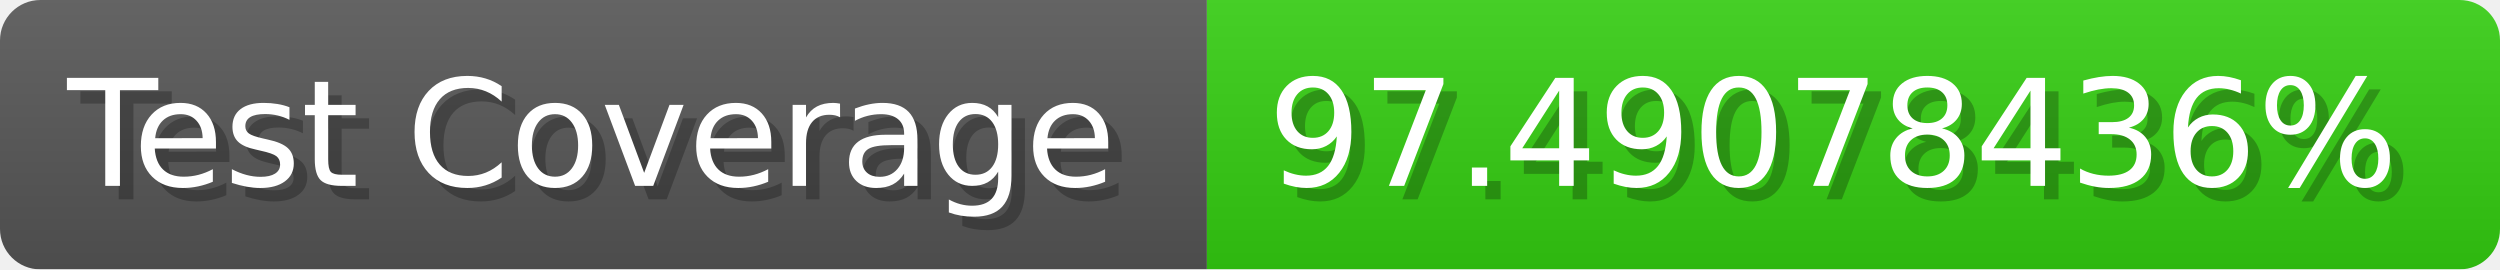
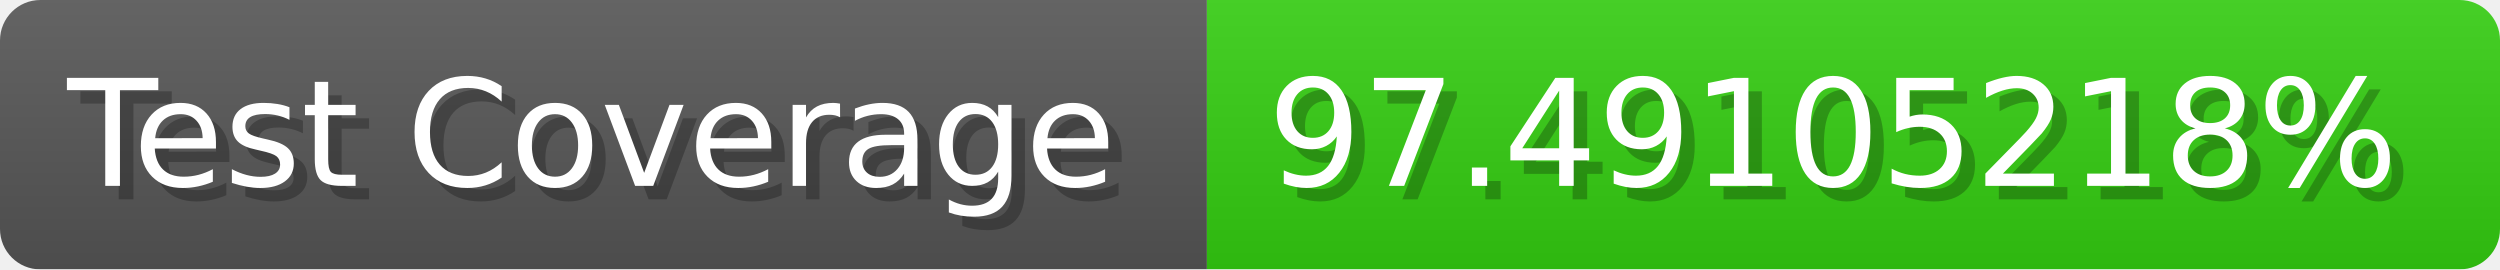
- <svg xmlns="http://www.w3.org/2000/svg" width="185.6" height="20" viewBox="0 0 1856 200" role="img" aria-label="Test Coverage: 97.49078436%">
+ <svg xmlns="http://www.w3.org/2000/svg" width="185.6" height="20" viewBox="0 0 1856 200" role="img" aria-label="Test Coverage: 97.49105218%">
  <linearGradient id="a" x2="0" y2="100%">
    <stop offset="0" stop-opacity=".1" stop-color="#EEE" />
    <stop offset="1" stop-opacity=".1" />
  </linearGradient>
  <mask id="m">
    <rect width="1856" height="200" rx="30" fill="#FFF" />
  </mask>
  <g mask="url(#m)">
    <rect width="896" height="200" fill="#555" />
    <rect width="960" height="200" fill="#3C1" x="896" />
    <rect width="1856" height="200" fill="url(#a)" />
  </g>
  <g aria-hidden="true" fill="#fff" text-anchor="start" font-family="Verdana,DejaVu Sans,sans-serif" font-size="110">
    <text x="60" y="148" textLength="796" fill="#000" opacity="0.25">Test Coverage</text>
    <text x="50" y="138" textLength="796">Test Coverage</text>
-     <text x="951" y="148" textLength="860" fill="#000" opacity="0.25">97.49078436%</text>
-     <text x="941" y="138" textLength="860">97.49078436%</text>
+     <text x="951" y="148" textLength="860" fill="#000" opacity="0.25">97.49105218%</text>
+     <text x="941" y="138" textLength="860">97.49105218%</text>
  </g>
</svg>
